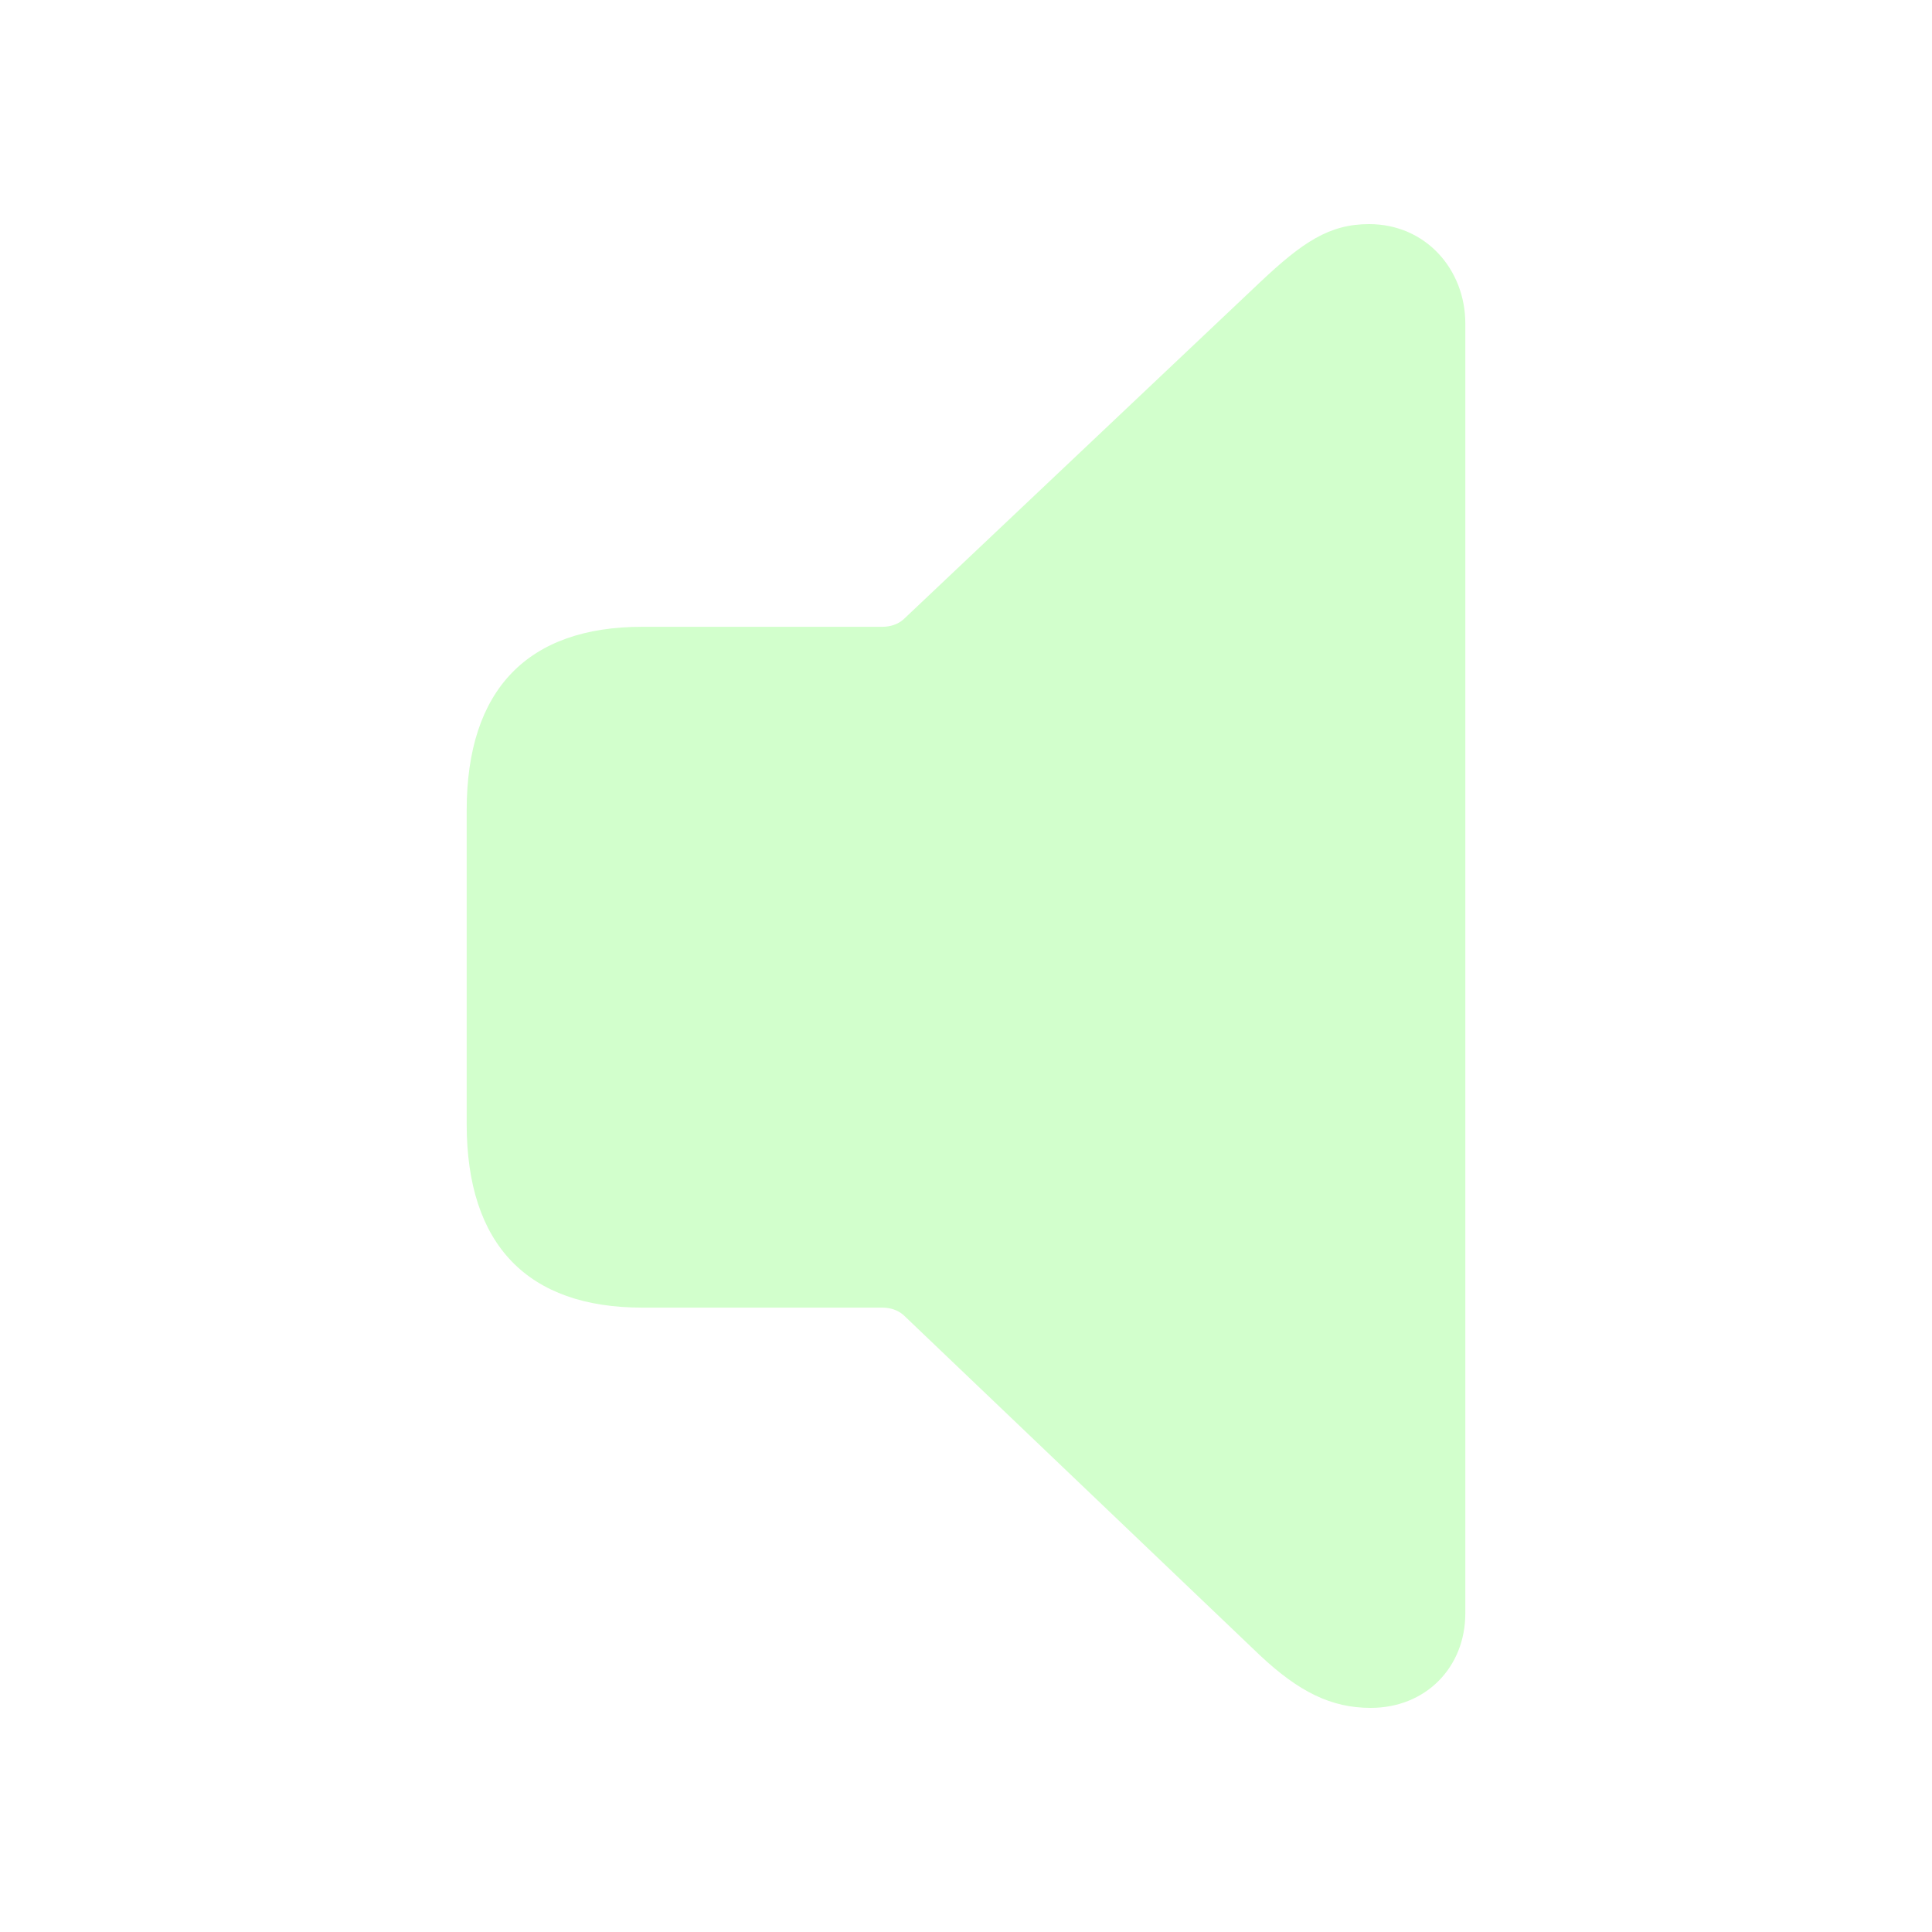
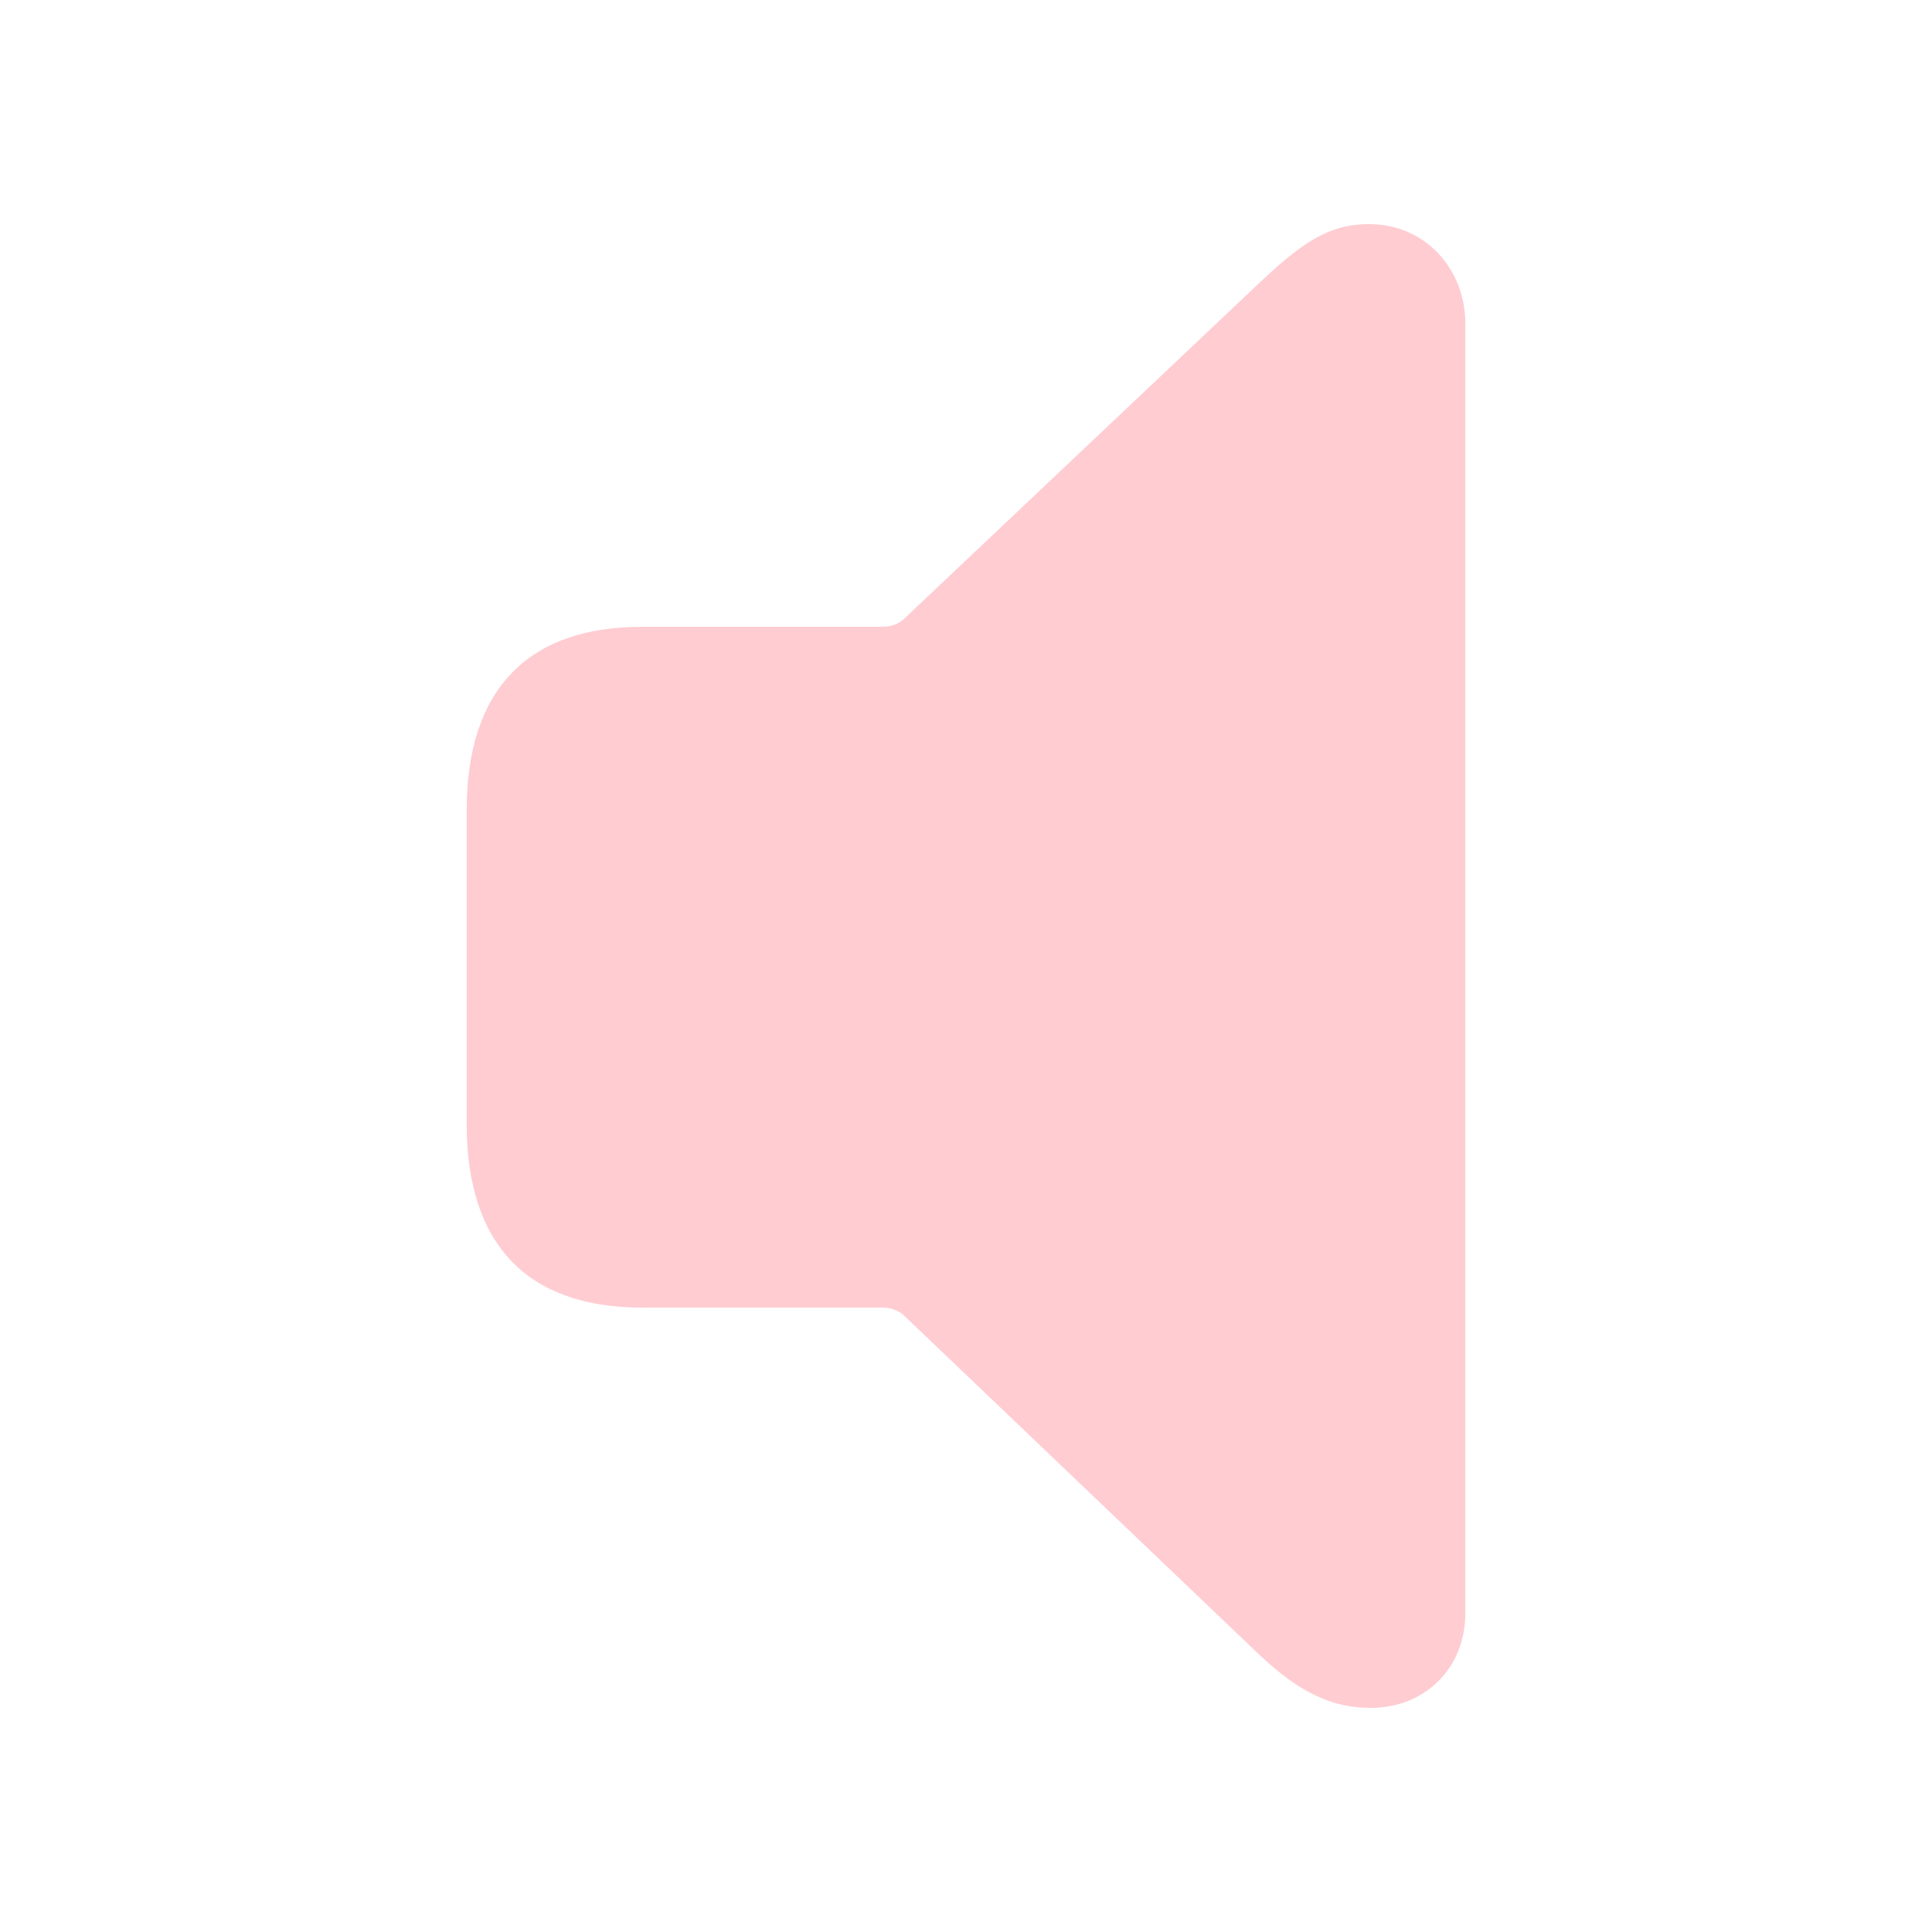
- <svg fill="#D2FFCC" width="120px" height="120px" viewBox="0 0 56 56">
+ <svg fill="#FFCCD2" width="120px" height="120px" viewBox="0 0 56 56">
  <path d="M 39.73 49.504 C 41.324 49.504 42.473 48.332 42.473 46.762 L 42.473 9.379 C 42.473 7.809 41.324 6.496 39.684 6.496 C 38.535 6.496 37.762 7.012 36.52 8.184 L 26.184 17.957 C 26.02 18.098 25.809 18.168 25.574 18.168 L 18.613 18.168 C 15.309 18.168 13.527 19.973 13.527 23.488 L 13.527 32.582 C 13.527 36.098 15.309 37.902 18.613 37.902 L 25.574 37.902 C 25.809 37.902 26.02 37.973 26.184 38.113 L 36.52 47.98 C 37.645 49.035 38.582 49.504 39.73 49.504 Z" />
</svg>
